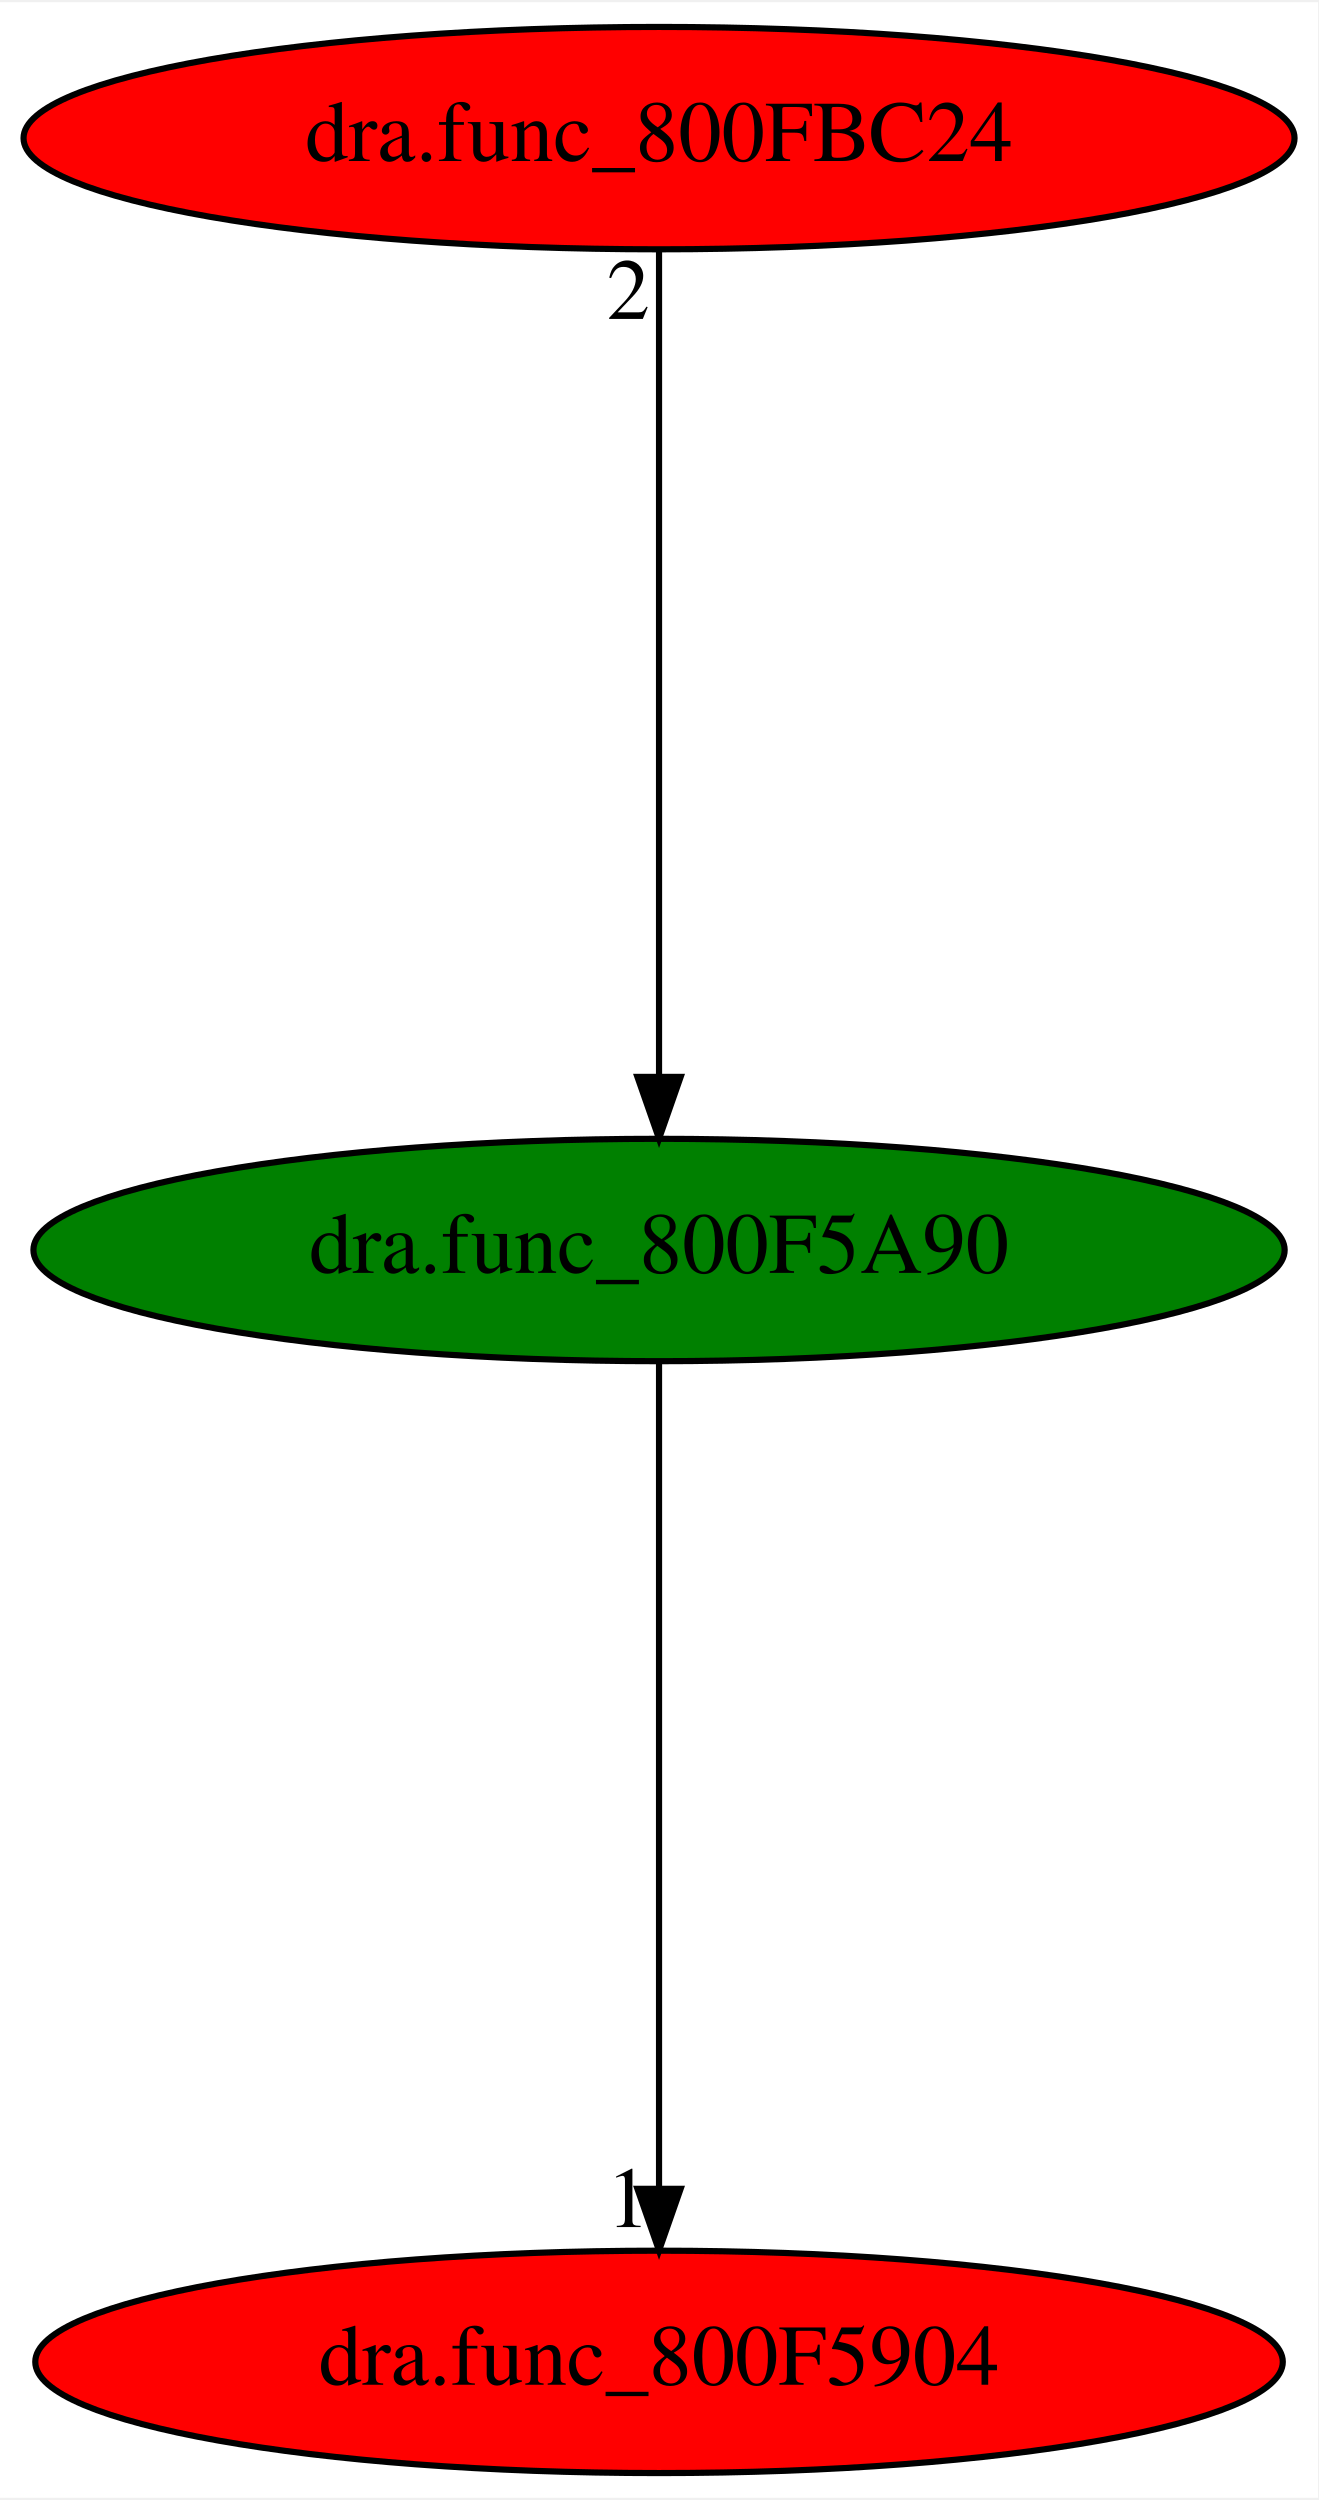
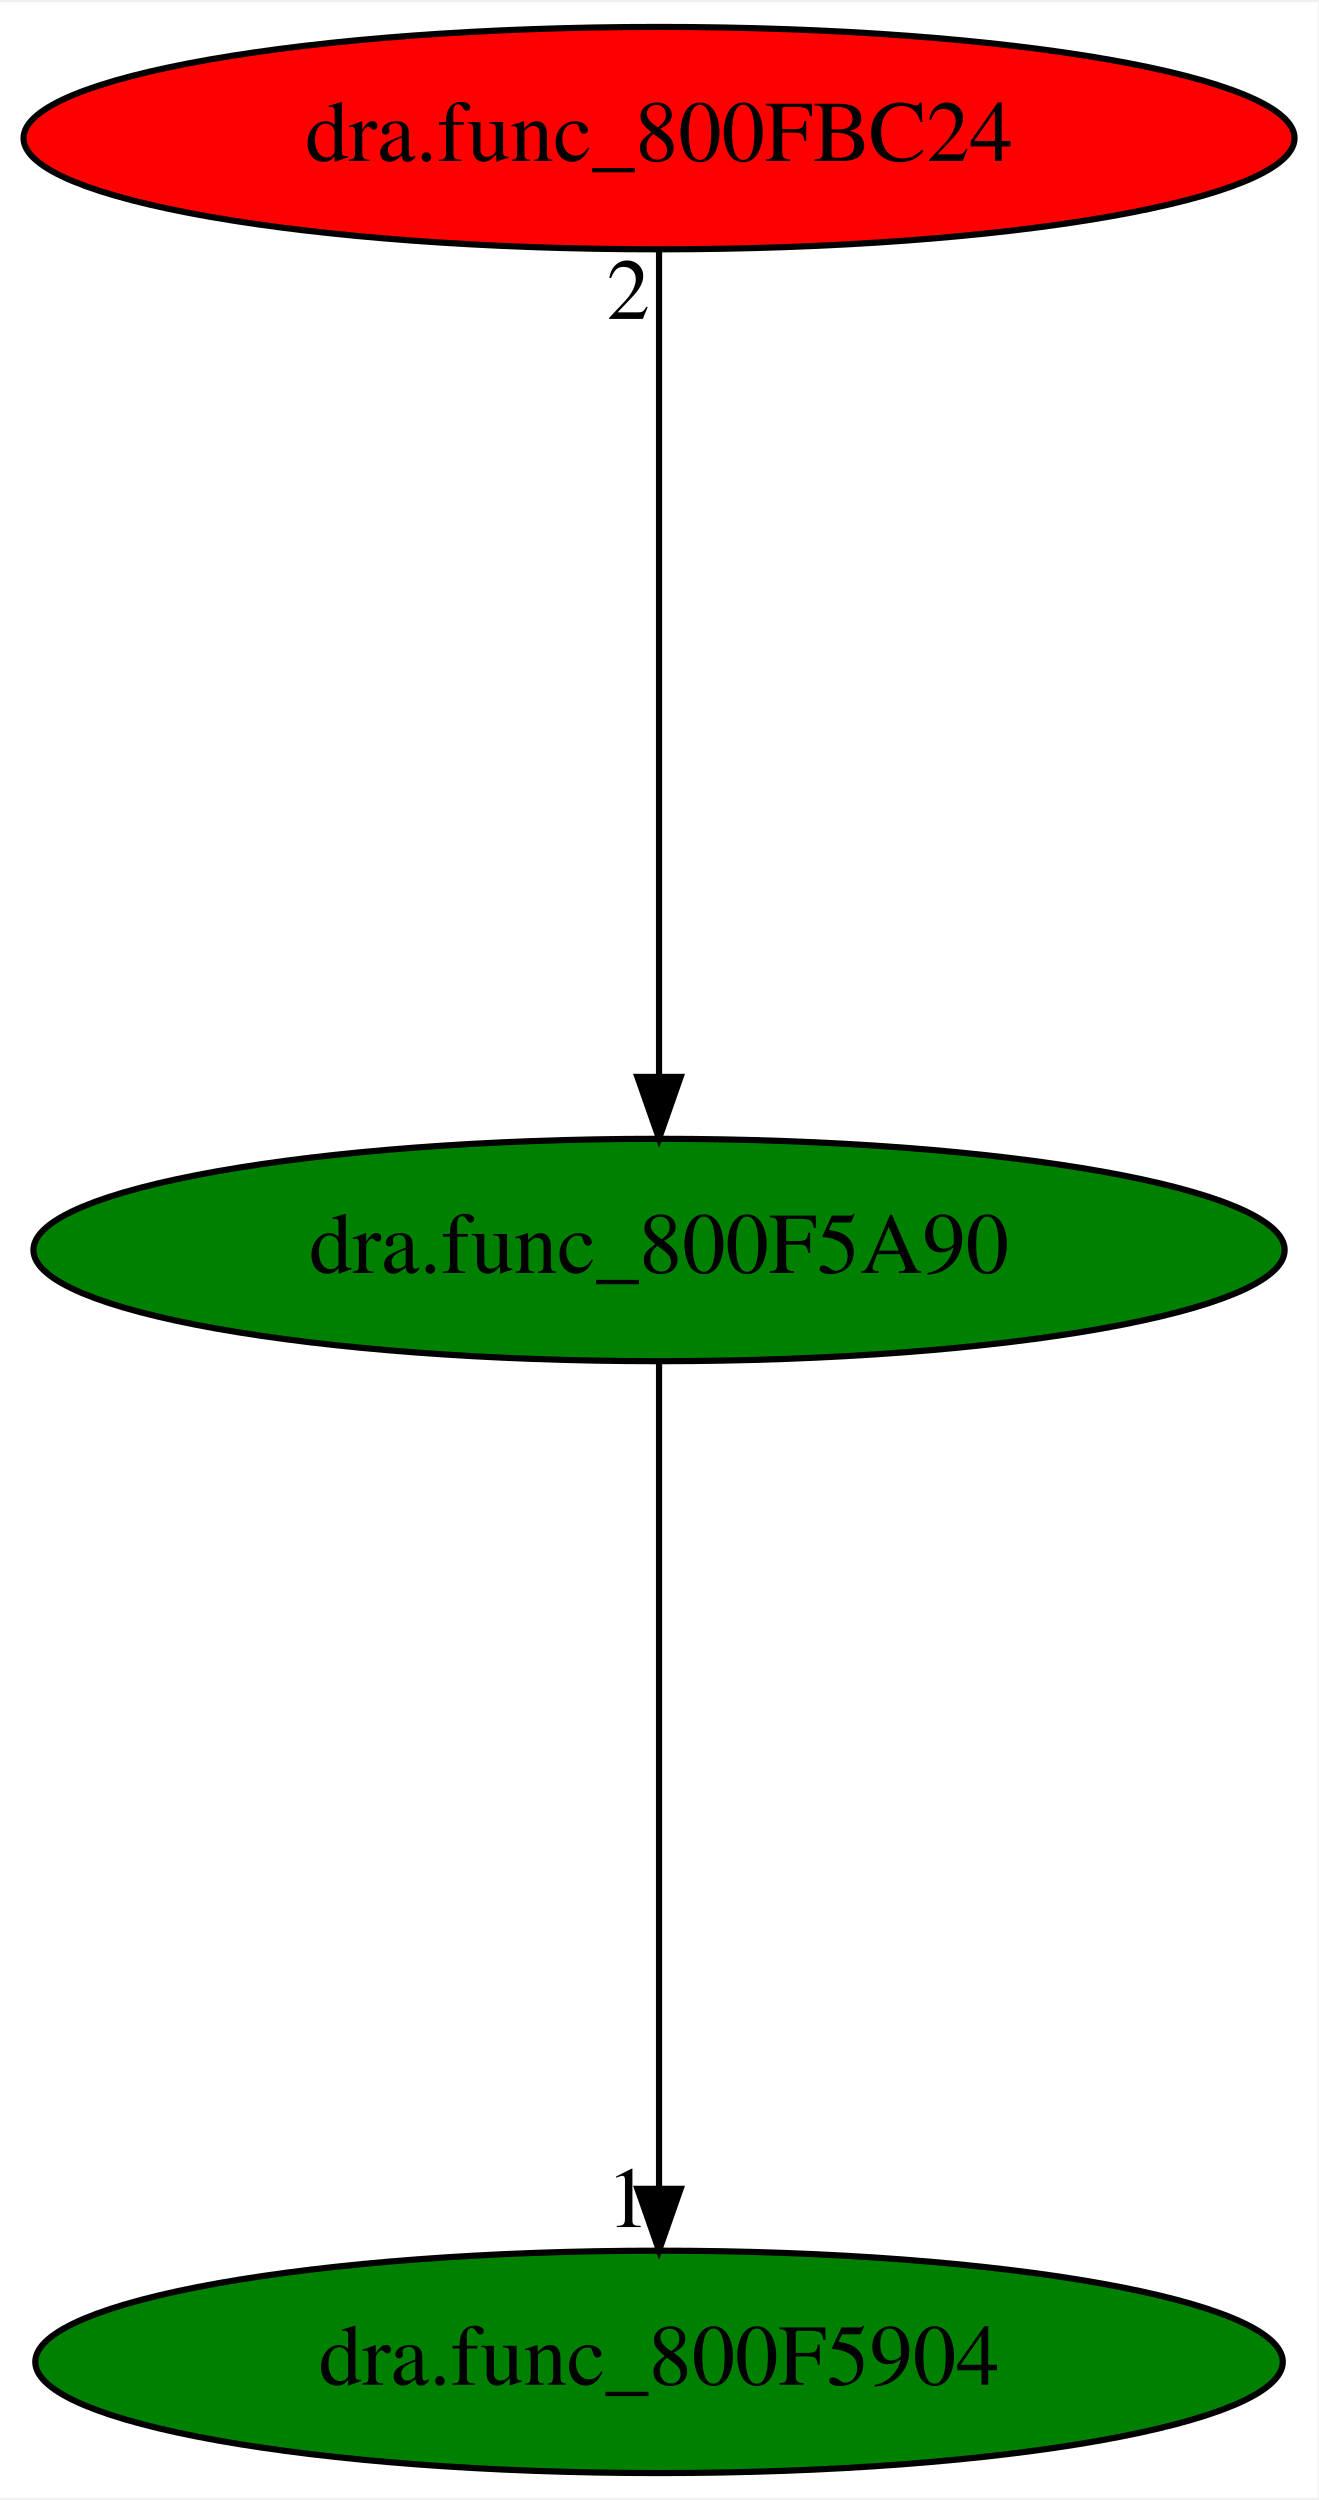
<svg xmlns="http://www.w3.org/2000/svg" xmlns:xlink="http://www.w3.org/1999/xlink" width="213pt" height="404pt" viewBox="0.00 0.00 213.38 404.00">
  <g id="graph0" class="graph" transform="scale(1 1) rotate(0) translate(4 400)">
    <polygon fill="white" stroke="transparent" points="-4,4 -4,-400 209.38,-400 209.38,4 -4,4" />
    <g id="node1" class="node">
      <ellipse fill="green" stroke="black" cx="102.69" cy="-198" rx="101.28" ry="18" />
      <text text-anchor="middle" x="102.69" y="-194.3" font-family="Times,serif" font-size="14.00">dra.func_800F5A90</text>
    </g>
    <g id="node2" class="node">
      <g id="a_node2">
        <a xlink:href="dra.func_800F5904.svg" xlink:title="dra.func_800F5904">
-           <ellipse fill="red" stroke="black" cx="102.69" cy="-18" rx="100.98" ry="18" />
+           <ellipse fill="green" stroke="black" cx="102.69" cy="-18" rx="100.98" ry="18" />
          <text text-anchor="middle" x="102.69" y="-14.3" font-family="Times,serif" font-size="14.00">dra.func_800F5904</text>
        </a>
      </g>
    </g>
    <g id="edge1" class="edge">
      <path fill="none" stroke="black" d="M102.69,-179.93C102.69,-148.97 102.69,-83.3 102.69,-46.13" />
      <polygon fill="black" stroke="black" points="106.19,-46.02 102.69,-36.02 99.19,-46.02 106.19,-46.02" />
      <text text-anchor="middle" x="97.69" y="-39.82" font-family="Times,serif" font-size="14.00">1</text>
    </g>
    <g id="node3" class="node">
      <g id="a_node3">
        <a xlink:href="dra.func_800FBC24.svg" xlink:title="dra.func_800FBC24">
          <ellipse fill="red" stroke="black" cx="102.69" cy="-378" rx="102.88" ry="18" />
          <text text-anchor="middle" x="102.69" y="-374.3" font-family="Times,serif" font-size="14.00">dra.func_800FBC24</text>
        </a>
      </g>
    </g>
    <g id="edge2" class="edge">
      <path fill="none" stroke="black" d="M102.69,-359.93C102.69,-328.97 102.69,-263.3 102.69,-226.13" />
      <polygon fill="black" stroke="black" points="106.19,-226.02 102.69,-216.02 99.19,-226.02 106.19,-226.02" />
      <text text-anchor="middle" x="97.69" y="-348.73" font-family="Times,serif" font-size="14.00">2</text>
    </g>
  </g>
</svg>
